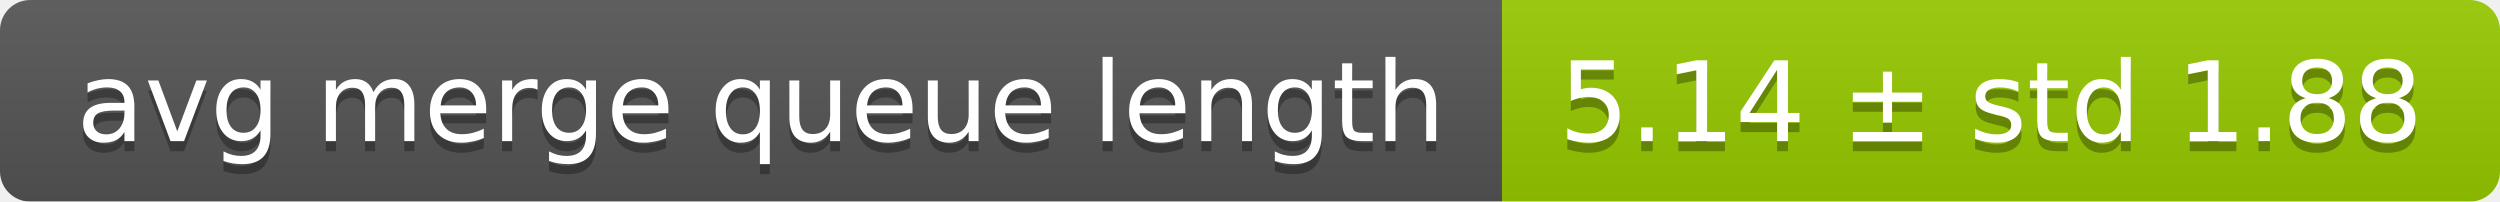
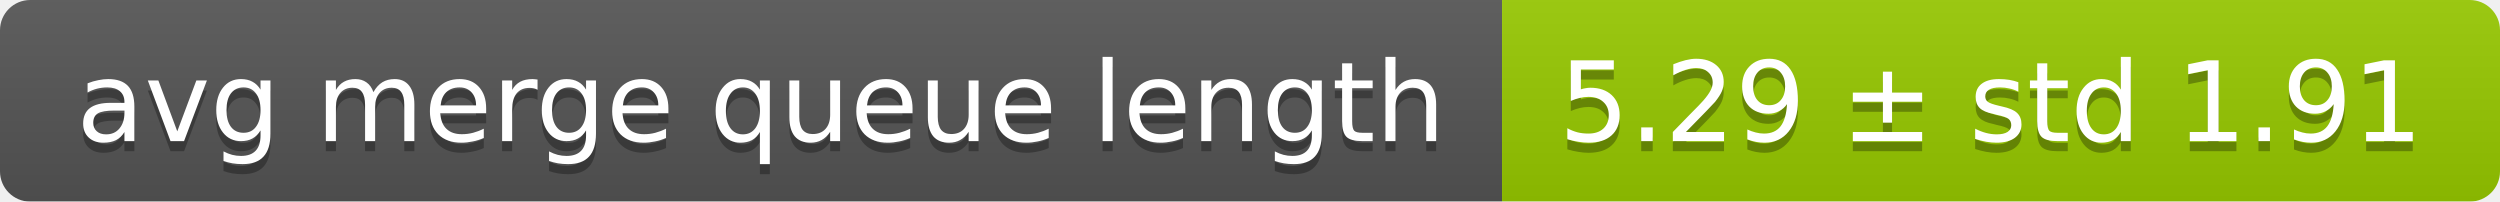
<svg xmlns="http://www.w3.org/2000/svg" width="248" height="20">
  <linearGradient id="smooth" x2="0" y2="100%">
    <stop offset="0" stop-color="#bbb" stop-opacity=".1" />
    <stop offset="1" stop-opacity=".1" />
  </linearGradient>
  <mask id="round">
    <rect width="248" height="20" rx="3" fill="#fff" />
  </mask>
  <g mask="url(#round)">
    <rect width="149" height="20" fill="#555" />
    <rect x="149" width="99" height="20" fill="#97ca00" />
    <rect width="248" height="20" fill="url(#smooth)" />
  </g>
  <g fill="#fff" text-anchor="middle" font-family="DejaVu Sans,Verdana,Geneva,sans-serif" font-size="11">
    <text x="75.5" y="15" fill="#010101" fill-opacity=".3">avg merge queue length</text>
    <text x="75.5" y="14">avg merge queue length</text>
-     <text x="197.5" y="15" fill="#010101" fill-opacity=".3">5.14 ± std 1.88</text>
-     <text x="197.5" y="14">5.14 ± std 1.88</text>
+     <text x="197.5" y="15" fill="#010101" fill-opacity=".3">5.29 ± std 1.91</text>
+     <text x="197.5" y="14">5.29 ± std 1.91</text>
  </g>
</svg>
